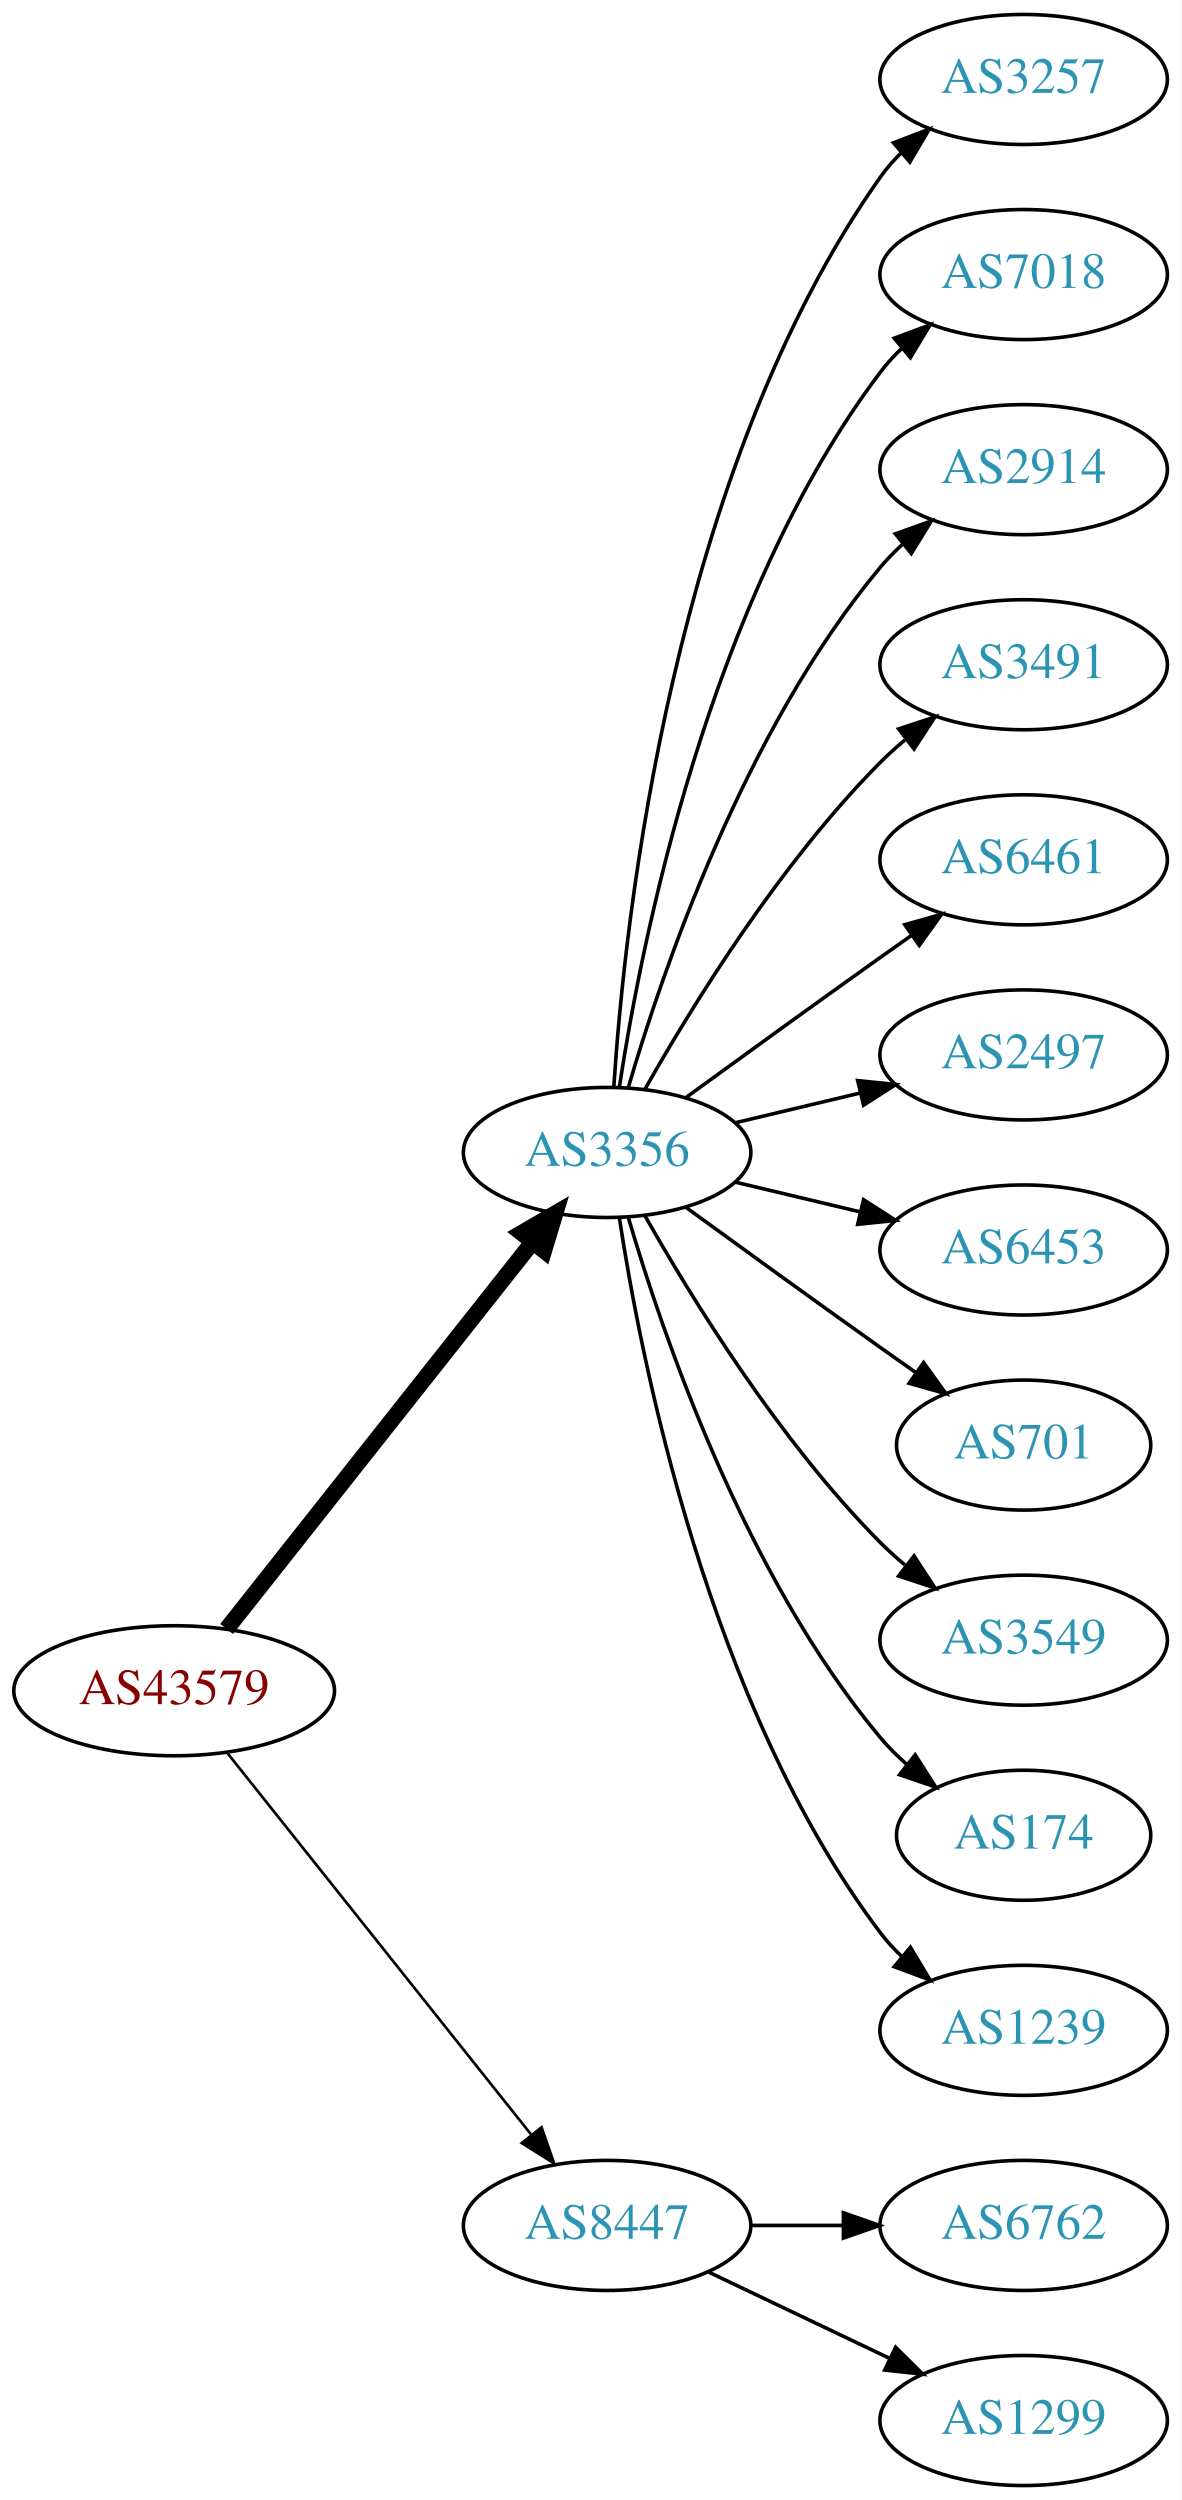
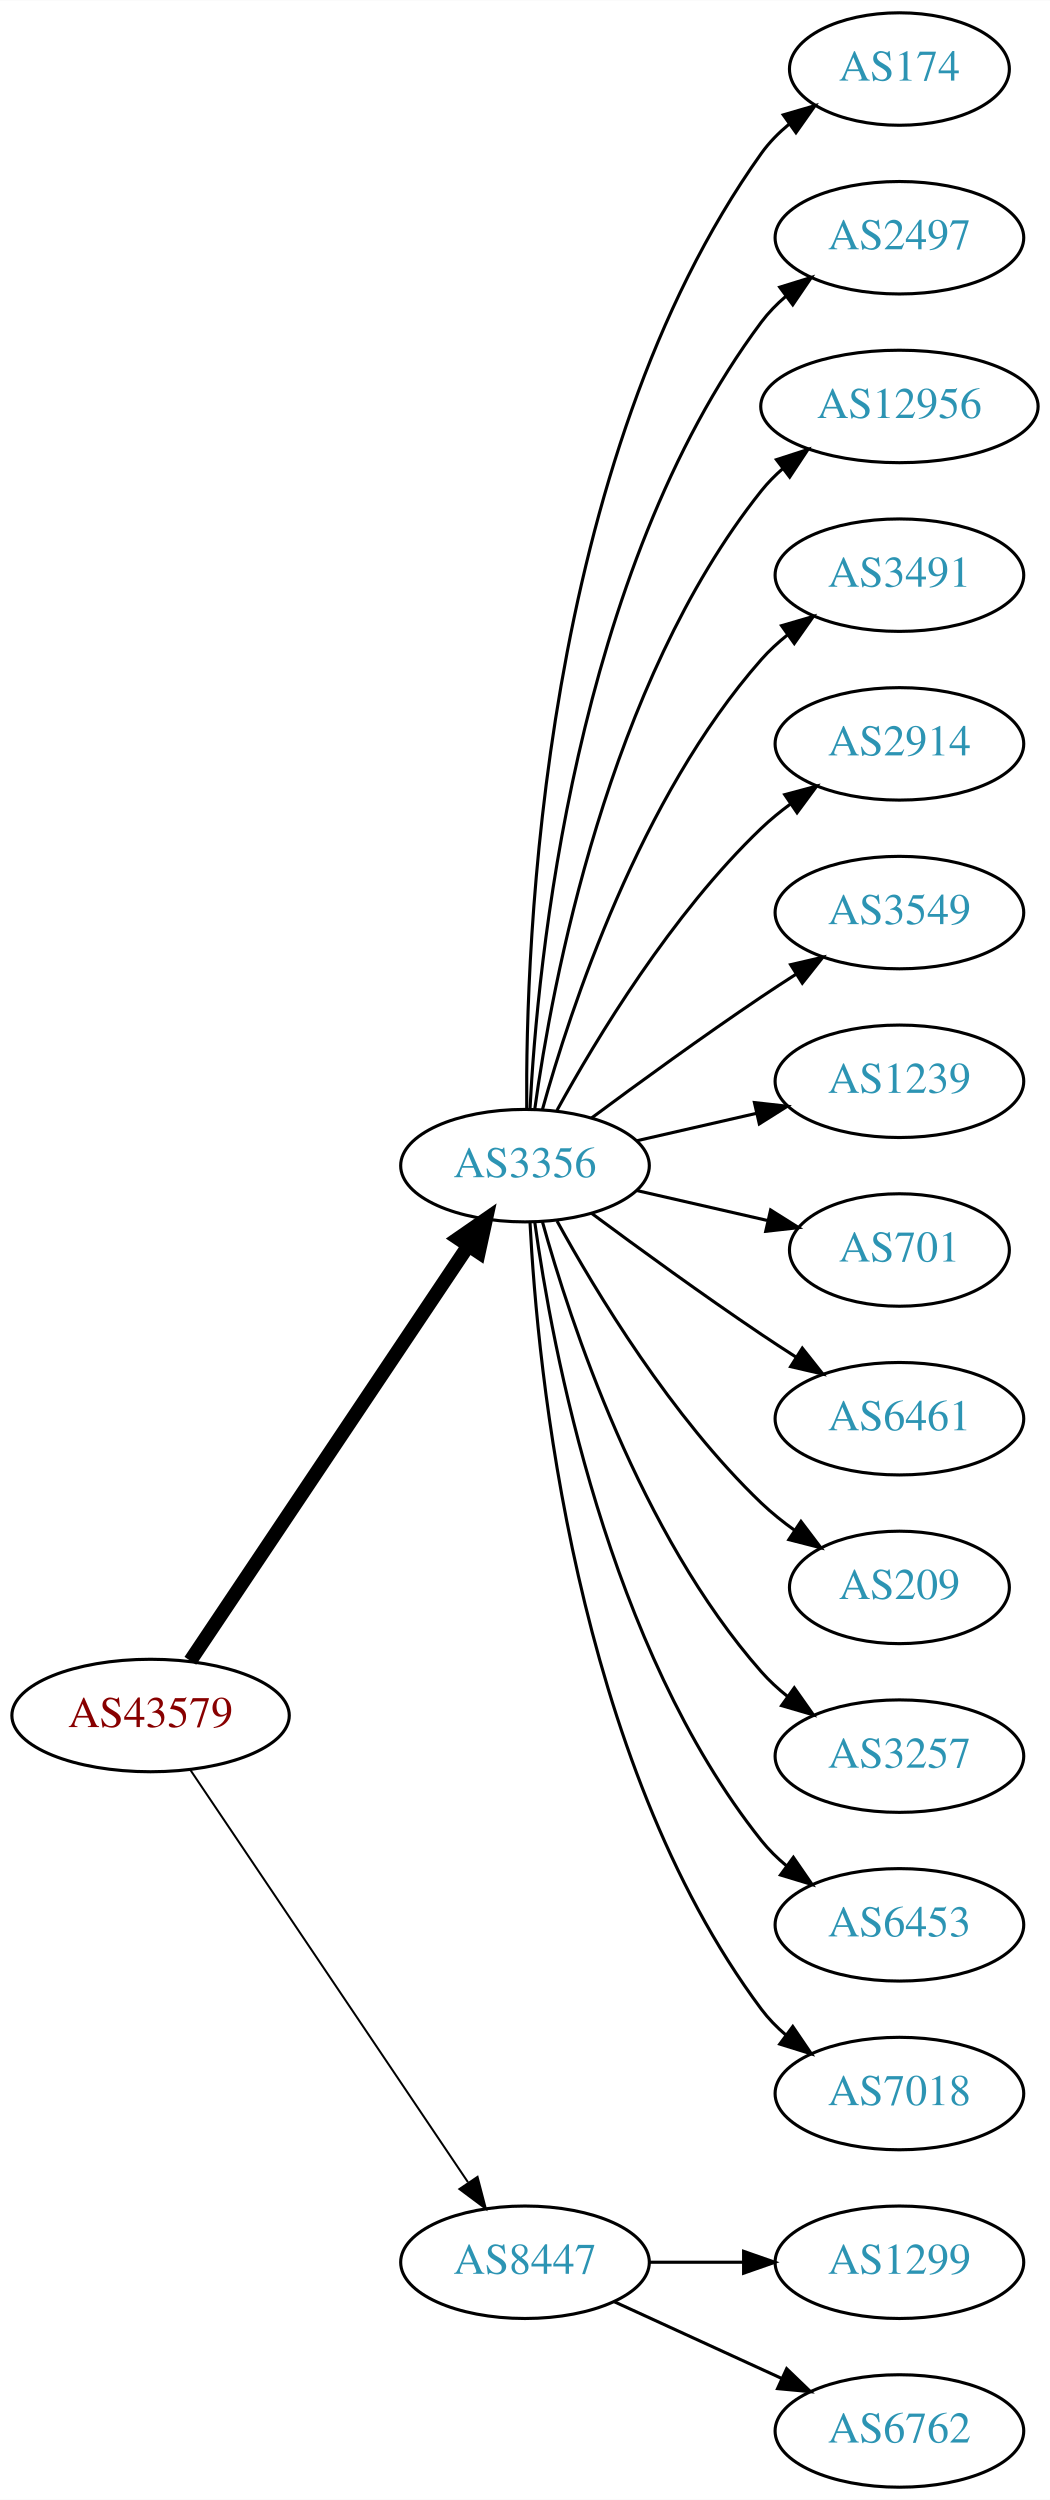
- <svg xmlns="http://www.w3.org/2000/svg" xmlns:xlink="http://www.w3.org/1999/xlink" width="327pt" height="692pt" viewBox="0.00 0.00 326.98 692.00">
-   <g id="graph0" class="graph" transform="scale(1 1) rotate(0) translate(4 688)">
-     <polygon fill="white" stroke="none" points="-4,4 -4,-688 322.978,-688 322.978,4 -4,4" />
+ <svg xmlns="http://www.w3.org/2000/svg" xmlns:xlink="http://www.w3.org/1999/xlink" width="336pt" height="800pt" viewBox="0.00 0.00 336.08 800.00">
+   <g id="graph0" class="graph" transform="scale(1 1) rotate(0) translate(4 796)">
+     <polygon fill="white" stroke="none" points="-4,4 -4,-796 332.077,-796 332.077,4 -4,4" />
    <g id="node1" class="node">
      <g id="a_node1">
        <a xlink:href="/asn/43579" xlink:title="AS43579 ~ KHBARMSCHW-AS [AT]">
-           <ellipse fill="#ffffff" stroke="black" cx="44.196" cy="-220" rx="44.393" ry="18" />
-           <text text-anchor="middle" x="44.196" y="-216.3" font-family="Times,serif" font-size="14.00" fill="#880000">AS43579</text>
+           <ellipse fill="#ffffff" stroke="black" cx="44.196" cy="-247" rx="44.393" ry="18" />
+           <text text-anchor="middle" x="44.196" y="-243.3" font-family="Times,serif" font-size="14.00" fill="#880000">AS43579</text>
        </a>
      </g>
    </g>
    <g id="node2" class="node">
      <g id="a_node2">
        <a xlink:href="/asn/3356" xlink:title="AS3356 ~ Level 3 Parent, LLC [US]">
-           <ellipse fill="#ffffff" stroke="black" cx="164.039" cy="-369" rx="39.794" ry="18" />
-           <text text-anchor="middle" x="164.039" y="-365.3" font-family="Times,serif" font-size="14.00" fill="#2c94b3">AS3356</text>
+           <ellipse fill="#ffffff" stroke="black" cx="164.039" cy="-423" rx="39.794" ry="18" />
+           <text text-anchor="middle" x="164.039" y="-419.3" font-family="Times,serif" font-size="14.00" fill="#2c94b3">AS3356</text>
        </a>
      </g>
    </g>
    <g id="edge1" class="edge">
-       <path fill="none" stroke="black" stroke-width="4.5" d="M58.714,-237.092C79.492,-263.364 119.383,-313.802 143.365,-344.125" />
-       <polygon fill="black" stroke="black" stroke-width="4.5" points="140.387,-346.706 149.678,-352.107 146.563,-341.821 140.387,-346.706" />
+       <path fill="none" stroke="black" stroke-width="4.5" d="M56.926,-264.519C77.803,-295.699 121.491,-360.948 145.794,-397.245" />
+       <polygon fill="black" stroke="black" stroke-width="4.5" points="142.694,-399.693 151.53,-405.811 149.238,-395.311 142.694,-399.693" />
    </g>
    <g id="node3" class="node">
      <g id="a_node3">
        <a xlink:href="/asn/8447" xlink:title="AS8447 ~ A1 Telekom Austria AG [AT]">
          <ellipse fill="#ffffff" stroke="black" cx="164.039" cy="-72" rx="39.794" ry="18" />
          <text text-anchor="middle" x="164.039" y="-68.3" font-family="Times,serif" font-size="14.00" fill="#2c94b3">AS8447</text>
        </a>
      </g>
    </g>
    <g id="edge2" class="edge">
-       <path fill="none" stroke="black" stroke-width="0.75" d="M58.945,-202.733C79.7,-176.666 119.146,-127.126 143.07,-97.079" />
-       <polygon fill="black" stroke="black" stroke-width="0.75" points="145.887,-99.16 149.378,-89.157 140.41,-94.8 145.887,-99.16" />
+       <path fill="none" stroke="black" stroke-width="0.643" d="M56.926,-229.581C77.803,-198.578 121.491,-133.699 145.794,-97.608" />
+       <polygon fill="black" stroke="black" stroke-width="0.643" points="148.847,-99.341 151.53,-89.091 143.041,-95.431 148.847,-99.341" />
    </g>
    <g id="node4" class="node">
      <g id="a_node4">
-         <a xlink:href="/asn/3257" xlink:title="AS3257 ~ GTT [DE]">
-           <ellipse fill="#ffffff" stroke="black" cx="279.332" cy="-666" rx="39.794" ry="18" />
-           <text text-anchor="middle" x="279.332" y="-662.3" font-family="Times,serif" font-size="14.00" fill="#2c94b3">AS3257</text>
+         <a xlink:href="/asn/174" xlink:title="AS174 ~ Cogent Communications [US]">
+           <ellipse fill="#ffffff" stroke="black" cx="283.881" cy="-774" rx="35.194" ry="18" />
+           <text text-anchor="middle" x="283.881" y="-770.3" font-family="Times,serif" font-size="14.00" fill="#2c94b3">AS174</text>
        </a>
      </g>
    </g>
    <g id="edge3" class="edge">
-       <path fill="none" stroke="black" d="M165.894,-387.185C168.888,-433.425 182.134,-557.589 239.685,-639 241.368,-641.381 243.331,-643.622 245.464,-645.716" />
-       <polygon fill="black" stroke="black" points="243.31,-648.478 253.207,-652.259 247.828,-643.132 243.31,-648.478" />
+       <path fill="none" stroke="black" d="M164.587,-441.063C164.168,-493.503 169.322,-648.293 239.685,-747 242.168,-750.484 245.256,-753.615 248.63,-756.402" />
+       <polygon fill="black" stroke="black" points="246.702,-759.326 256.875,-762.287 250.769,-753.629 246.702,-759.326" />
    </g>
    <g id="node5" class="node">
      <g id="a_node5">
-         <a xlink:href="/asn/7018" xlink:title="AS7018 ~ AT&amp;T Services, Inc. [US]">
-           <ellipse fill="#ffffff" stroke="black" cx="279.332" cy="-612" rx="39.794" ry="18" />
-           <text text-anchor="middle" x="279.332" y="-608.3" font-family="Times,serif" font-size="14.00" fill="#2c94b3">AS7018</text>
+         <a xlink:href="/asn/2497" xlink:title="AS2497 ~ Internet Initiative Japan Inc. [JP]">
+           <ellipse fill="#ffffff" stroke="black" cx="283.881" cy="-720" rx="39.794" ry="18" />
+           <text text-anchor="middle" x="283.881" y="-716.3" font-family="Times,serif" font-size="14.00" fill="#2c94b3">AS2497</text>
        </a>
      </g>
    </g>
    <g id="edge4" class="edge">
-       <path fill="none" stroke="black" d="M167.415,-386.986C173.389,-426.422 192.1,-521.995 239.685,-585 241.442,-587.327 243.459,-589.529 245.629,-591.596" />
-       <polygon fill="black" stroke="black" points="243.513,-594.389 253.441,-598.088 247.987,-589.005 243.513,-594.389" />
+       <path fill="none" stroke="black" d="M165.63,-441.023C168.007,-487.412 179.925,-612.893 239.685,-693 241.933,-696.013 244.624,-698.769 247.551,-701.272" />
+       <polygon fill="black" stroke="black" points="245.582,-704.169 255.702,-707.303 249.746,-698.542 245.582,-704.169" />
    </g>
    <g id="node6" class="node">
      <g id="a_node6">
-         <a xlink:href="/asn/2914" xlink:title="AS2914 ~ NTT America, Inc. [US]">
-           <ellipse fill="#ffffff" stroke="black" cx="279.332" cy="-558" rx="39.794" ry="18" />
-           <text text-anchor="middle" x="279.332" y="-554.3" font-family="Times,serif" font-size="14.00" fill="#2c94b3">AS2914</text>
+         <a xlink:href="/asn/12956" xlink:title="AS12956 ~ TELXIUS [ES]">
+           <ellipse fill="#ffffff" stroke="black" cx="283.881" cy="-666" rx="44.393" ry="18" />
+           <text text-anchor="middle" x="283.881" y="-662.3" font-family="Times,serif" font-size="14.00" fill="#2c94b3">AS12956</text>
        </a>
      </g>
    </g>
    <g id="edge5" class="edge">
-       <path fill="none" stroke="black" d="M169.913,-387.002C179.227,-418.844 202.043,-485.981 239.685,-531 241.555,-533.237 243.654,-535.374 245.88,-537.396" />
-       <polygon fill="black" stroke="black" points="243.823,-540.234 253.799,-543.804 248.227,-534.793 243.823,-540.234" />
+       <path fill="none" stroke="black" d="M167.178,-441.17C172.678,-480.974 190.504,-577.233 239.685,-639 241.723,-641.56 244.075,-643.944 246.606,-646.149" />
+       <polygon fill="black" stroke="black" points="244.527,-648.965 254.608,-652.227 248.762,-643.391 244.527,-648.965" />
    </g>
    <g id="node7" class="node">
      <g id="a_node7">
        <a xlink:href="/asn/3491" xlink:title="AS3491 ~ PCCW Global, Inc. [US]">
-           <ellipse fill="#ffffff" stroke="black" cx="279.332" cy="-504" rx="39.794" ry="18" />
-           <text text-anchor="middle" x="279.332" y="-500.3" font-family="Times,serif" font-size="14.00" fill="#2c94b3">AS3491</text>
+           <ellipse fill="#ffffff" stroke="black" cx="283.881" cy="-612" rx="39.794" ry="18" />
+           <text text-anchor="middle" x="283.881" y="-608.3" font-family="Times,serif" font-size="14.00" fill="#2c94b3">AS3491</text>
        </a>
      </g>
    </g>
    <g id="edge6" class="edge">
-       <path fill="none" stroke="black" d="M174.498,-386.49C187.28,-409.096 211.712,-448.886 239.685,-477 241.796,-479.121 244.092,-481.188 246.477,-483.171" />
-       <polygon fill="black" stroke="black" points="244.73,-486.242 254.793,-489.556 248.993,-480.69 244.73,-486.242" />
+       <path fill="none" stroke="black" d="M169.612,-440.946C178.517,-472.995 200.801,-540.842 239.685,-585 242.169,-587.821 245.019,-590.449 248.044,-592.871" />
+       <polygon fill="black" stroke="black" points="246.162,-595.828 256.334,-598.791 250.23,-590.131 246.162,-595.828" />
    </g>
    <g id="node8" class="node">
      <g id="a_node8">
-         <a xlink:href="/asn/6461" xlink:title="AS6461 ~ Zayo Bandwidth [US]">
-           <ellipse fill="#ffffff" stroke="black" cx="279.332" cy="-450" rx="39.794" ry="18" />
-           <text text-anchor="middle" x="279.332" y="-446.3" font-family="Times,serif" font-size="14.00" fill="#2c94b3">AS6461</text>
+         <a xlink:href="/asn/2914" xlink:title="AS2914 ~ NTT America, Inc. [US]">
+           <ellipse fill="#ffffff" stroke="black" cx="283.881" cy="-558" rx="39.794" ry="18" />
+           <text text-anchor="middle" x="283.881" y="-554.3" font-family="Times,serif" font-size="14.00" fill="#2c94b3">AS2914</text>
        </a>
      </g>
    </g>
    <g id="edge7" class="edge">
-       <path fill="none" stroke="black" d="M185.887,-384.222C200.821,-395.091 221.435,-410.025 239.685,-423 242.506,-425.005 245.449,-427.085 248.397,-429.159" />
-       <polygon fill="black" stroke="black" points="246.424,-432.05 256.621,-434.926 250.443,-426.319 246.424,-432.05" />
+       <path fill="none" stroke="black" d="M174.28,-440.713C186.825,-463.561 211.002,-503.611 239.685,-531 242.553,-533.739 245.742,-536.347 249.051,-538.785" />
+       <polygon fill="black" stroke="black" points="247.175,-541.742 257.411,-544.477 251.114,-535.956 247.175,-541.742" />
    </g>
    <g id="node9" class="node">
      <g id="a_node9">
-         <a xlink:href="/asn/2497" xlink:title="AS2497 ~ Internet Initiative Japan Inc. [JP]">
-           <ellipse fill="#ffffff" stroke="black" cx="279.332" cy="-396" rx="39.794" ry="18" />
-           <text text-anchor="middle" x="279.332" y="-392.3" font-family="Times,serif" font-size="14.00" fill="#2c94b3">AS2497</text>
+         <a xlink:href="/asn/3549" xlink:title="AS3549 ~ Level 3 Parent, LLC [US]">
+           <ellipse fill="#ffffff" stroke="black" cx="283.881" cy="-504" rx="39.794" ry="18" />
+           <text text-anchor="middle" x="283.881" y="-500.3" font-family="Times,serif" font-size="14.00" fill="#2c94b3">AS3549</text>
        </a>
      </g>
    </g>
    <g id="edge8" class="edge">
-       <path fill="none" stroke="black" d="M199.646,-377.248C210.517,-379.838 222.671,-382.735 234.114,-385.462" />
-       <polygon fill="black" stroke="black" points="233.397,-388.889 243.936,-387.803 235.02,-382.08 233.397,-388.889" />
+       <path fill="none" stroke="black" d="M185.369,-438.277C200.231,-449.304 220.976,-464.407 239.685,-477 243.234,-479.389 246.984,-481.839 250.733,-484.242" />
+       <polygon fill="black" stroke="black" points="249.059,-487.325 259.381,-489.712 252.801,-481.409 249.059,-487.325" />
    </g>
    <g id="node10" class="node">
      <g id="a_node10">
-         <a xlink:href="/asn/6453" xlink:title="AS6453 ~ TATA COMMUNICATIONS (AMERICA) INC [US]">
-           <ellipse fill="#ffffff" stroke="black" cx="279.332" cy="-342" rx="39.794" ry="18" />
-           <text text-anchor="middle" x="279.332" y="-338.3" font-family="Times,serif" font-size="14.00" fill="#2c94b3">AS6453</text>
+         <a xlink:href="/asn/1239" xlink:title="AS1239 ~ Sprint [US]">
+           <ellipse fill="#ffffff" stroke="black" cx="283.881" cy="-450" rx="39.794" ry="18" />
+           <text text-anchor="middle" x="283.881" y="-446.3" font-family="Times,serif" font-size="14.00" fill="#2c94b3">AS1239</text>
        </a>
      </g>
    </g>
    <g id="edge9" class="edge">
-       <path fill="none" stroke="black" d="M199.646,-360.752C210.517,-358.162 222.671,-355.265 234.114,-352.538" />
-       <polygon fill="black" stroke="black" points="235.02,-355.92 243.936,-350.197 233.397,-349.111 235.02,-355.92" />
+       <path fill="none" stroke="black" d="M199.758,-430.955C211.758,-433.704 225.379,-436.825 238.071,-439.733" />
+       <polygon fill="black" stroke="black" points="237.474,-443.187 248.003,-442.009 239.037,-436.364 237.474,-443.187" />
    </g>
    <g id="node11" class="node">
      <g id="a_node11">
        <a xlink:href="/asn/701" xlink:title="AS701 ~ UUNET [US]">
-           <ellipse fill="#ffffff" stroke="black" cx="279.332" cy="-288" rx="35.194" ry="18" />
-           <text text-anchor="middle" x="279.332" y="-284.3" font-family="Times,serif" font-size="14.00" fill="#2c94b3">AS701</text>
+           <ellipse fill="#ffffff" stroke="black" cx="283.881" cy="-396" rx="35.194" ry="18" />
+           <text text-anchor="middle" x="283.881" y="-392.3" font-family="Times,serif" font-size="14.00" fill="#2c94b3">AS701</text>
        </a>
      </g>
    </g>
    <g id="edge10" class="edge">
-       <path fill="none" stroke="black" d="M185.887,-353.778C200.821,-342.909 221.435,-327.975 239.685,-315 242.895,-312.718 246.264,-310.339 249.619,-307.982" />
-       <polygon fill="black" stroke="black" points="251.647,-310.834 257.83,-302.23 247.631,-305.101 251.647,-310.834" />
+       <path fill="none" stroke="black" d="M199.758,-415.045C212.85,-412.045 227.873,-408.604 241.513,-405.478" />
+       <polygon fill="black" stroke="black" points="242.655,-408.807 251.621,-403.162 241.091,-401.984 242.655,-408.807" />
    </g>
    <g id="node12" class="node">
      <g id="a_node12">
-         <a xlink:href="/asn/3549" xlink:title="AS3549 ~ Level 3 Parent, LLC [US]">
-           <ellipse fill="#ffffff" stroke="black" cx="279.332" cy="-234" rx="39.794" ry="18" />
-           <text text-anchor="middle" x="279.332" y="-230.3" font-family="Times,serif" font-size="14.00" fill="#2c94b3">AS3549</text>
+         <a xlink:href="/asn/6461" xlink:title="AS6461 ~ Zayo Bandwidth [US]">
+           <ellipse fill="#ffffff" stroke="black" cx="283.881" cy="-342" rx="39.794" ry="18" />
+           <text text-anchor="middle" x="283.881" y="-338.3" font-family="Times,serif" font-size="14.00" fill="#2c94b3">AS6461</text>
        </a>
      </g>
    </g>
    <g id="edge11" class="edge">
-       <path fill="none" stroke="black" d="M174.498,-351.51C187.28,-328.904 211.712,-289.114 239.685,-261 241.796,-258.879 244.092,-256.812 246.477,-254.829" />
-       <polygon fill="black" stroke="black" points="248.993,-257.31 254.793,-248.444 244.73,-251.758 248.993,-257.31" />
+       <path fill="none" stroke="black" d="M185.369,-407.723C200.231,-396.696 220.976,-381.593 239.685,-369 243.234,-366.611 246.984,-364.161 250.733,-361.758" />
+       <polygon fill="black" stroke="black" points="252.801,-364.591 259.381,-356.288 249.059,-358.675 252.801,-364.591" />
    </g>
    <g id="node13" class="node">
      <g id="a_node13">
-         <a xlink:href="/asn/174" xlink:title="AS174 ~ Cogent Communications [US]">
-           <ellipse fill="#ffffff" stroke="black" cx="279.332" cy="-180" rx="35.194" ry="18" />
-           <text text-anchor="middle" x="279.332" y="-176.3" font-family="Times,serif" font-size="14.00" fill="#2c94b3">AS174</text>
+         <a xlink:href="/asn/209" xlink:title="AS209 ~ CenturyLink Communications, LLC [US]">
+           <ellipse fill="#ffffff" stroke="black" cx="283.881" cy="-288" rx="35.194" ry="18" />
+           <text text-anchor="middle" x="283.881" y="-284.3" font-family="Times,serif" font-size="14.00" fill="#2c94b3">AS209</text>
        </a>
      </g>
    </g>
    <g id="edge12" class="edge">
-       <path fill="none" stroke="black" d="M169.913,-350.998C179.227,-319.156 202.043,-252.019 239.685,-207 241.838,-204.426 244.292,-201.983 246.896,-199.697" />
-       <polygon fill="black" stroke="black" points="249.303,-202.257 255.007,-193.328 244.98,-196.751 249.303,-202.257" />
+       <path fill="none" stroke="black" d="M174.28,-405.287C186.825,-382.439 211.002,-342.389 239.685,-315 242.939,-311.893 246.606,-308.954 250.393,-306.24" />
+       <polygon fill="black" stroke="black" points="252.37,-309.128 258.761,-300.678 248.495,-303.299 252.37,-309.128" />
    </g>
    <g id="node14" class="node">
      <g id="a_node14">
-         <a xlink:href="/asn/1239" xlink:title="AS1239 ~ Sprint [US]">
-           <ellipse fill="#ffffff" stroke="black" cx="279.332" cy="-126" rx="39.794" ry="18" />
-           <text text-anchor="middle" x="279.332" y="-122.3" font-family="Times,serif" font-size="14.00" fill="#2c94b3">AS1239</text>
+         <a xlink:href="/asn/3257" xlink:title="AS3257 ~ GTT [DE]">
+           <ellipse fill="#ffffff" stroke="black" cx="283.881" cy="-234" rx="39.794" ry="18" />
+           <text text-anchor="middle" x="283.881" y="-230.3" font-family="Times,serif" font-size="14.00" fill="#2c94b3">AS3257</text>
        </a>
      </g>
    </g>
    <g id="edge13" class="edge">
-       <path fill="none" stroke="black" d="M167.415,-351.014C173.389,-311.578 192.1,-216.005 239.685,-153 241.442,-150.673 243.459,-148.471 245.629,-146.404" />
-       <polygon fill="black" stroke="black" points="247.987,-148.995 253.441,-139.912 243.513,-143.611 247.987,-148.995" />
+       <path fill="none" stroke="black" d="M169.612,-405.054C178.517,-373.005 200.801,-305.158 239.685,-261 242.169,-258.179 245.019,-255.551 248.044,-253.129" />
+       <polygon fill="black" stroke="black" points="250.23,-255.869 256.334,-247.209 246.162,-250.172 250.23,-255.869" />
    </g>
    <g id="node15" class="node">
      <g id="a_node15">
-         <a xlink:href="/asn/6762" xlink:title="AS6762 ~ TELECOM ITALIA SPARKLE S.p.A. [IT]">
-           <ellipse fill="#ffffff" stroke="black" cx="279.332" cy="-72" rx="39.794" ry="18" />
-           <text text-anchor="middle" x="279.332" y="-68.3" font-family="Times,serif" font-size="14.00" fill="#2c94b3">AS6762</text>
+         <a xlink:href="/asn/6453" xlink:title="AS6453 ~ TATA COMMUNICATIONS (AMERICA) INC [US]">
+           <ellipse fill="#ffffff" stroke="black" cx="283.881" cy="-180" rx="39.794" ry="18" />
+           <text text-anchor="middle" x="283.881" y="-176.3" font-family="Times,serif" font-size="14.00" fill="#2c94b3">AS6453</text>
        </a>
      </g>
    </g>
    <g id="edge14" class="edge">
-       <path fill="none" stroke="black" d="M203.711,-72C211.914,-72 220.678,-72 229.21,-72" />
-       <polygon fill="black" stroke="black" points="229.449,-75.5 239.449,-72 229.449,-68.5 229.449,-75.5" />
+       <path fill="none" stroke="black" d="M167.178,-404.83C172.678,-365.026 190.504,-268.767 239.685,-207 242.026,-204.06 244.781,-201.351 247.747,-198.879" />
+       <polygon fill="black" stroke="black" points="249.939,-201.612 255.953,-192.89 245.812,-195.958 249.939,-201.612" />
    </g>
    <g id="node16" class="node">
      <g id="a_node16">
+         <a xlink:href="/asn/7018" xlink:title="AS7018 ~ AT&amp;T Services, Inc. [US]">
+           <ellipse fill="#ffffff" stroke="black" cx="283.881" cy="-126" rx="39.794" ry="18" />
+           <text text-anchor="middle" x="283.881" y="-122.3" font-family="Times,serif" font-size="14.00" fill="#2c94b3">AS7018</text>
+         </a>
+       </g>
+     </g>
+     <g id="edge15" class="edge">
+       <path fill="none" stroke="black" d="M165.63,-404.977C168.007,-358.588 179.925,-233.107 239.685,-153 241.933,-149.987 244.624,-147.231 247.551,-144.728" />
+       <polygon fill="black" stroke="black" points="249.746,-147.458 255.702,-138.697 245.582,-141.831 249.746,-147.458" />
+     </g>
+     <g id="node17" class="node">
+       <g id="a_node17">
        <a xlink:href="/asn/1299" xlink:title="AS1299 ~ Telia Carrier [EU]">
-           <ellipse fill="#ffffff" stroke="black" cx="279.332" cy="-18" rx="39.794" ry="18" />
-           <text text-anchor="middle" x="279.332" y="-14.3" font-family="Times,serif" font-size="14.00" fill="#2c94b3">AS1299</text>
-         </a>
-       </g>
-     </g>
-     <g id="edge15" class="edge">
-       <path fill="none" stroke="black" d="M192.175,-59.066C207.169,-51.919 225.99,-42.948 242.213,-35.215" />
-       <polygon fill="black" stroke="black" points="243.895,-38.291 251.417,-30.829 240.884,-31.972 243.895,-38.291" />
+           <ellipse fill="#ffffff" stroke="black" cx="283.881" cy="-72" rx="39.794" ry="18" />
+           <text text-anchor="middle" x="283.881" y="-68.3" font-family="Times,serif" font-size="14.00" fill="#2c94b3">AS1299</text>
+         </a>
+       </g>
+     </g>
+     <g id="edge16" class="edge">
+       <path fill="none" stroke="black" d="M203.951,-72C213.505,-72 223.854,-72 233.817,-72" />
+       <polygon fill="black" stroke="black" points="234.009,-75.5 244.009,-72 234.009,-68.5 234.009,-75.5" />
+     </g>
+     <g id="node18" class="node">
+       <g id="a_node18">
+         <a xlink:href="/asn/6762" xlink:title="AS6762 ~ TELECOM ITALIA SPARKLE S.p.A. [IT]">
+           <ellipse fill="#ffffff" stroke="black" cx="283.881" cy="-18" rx="39.794" ry="18" />
+           <text text-anchor="middle" x="283.881" y="-14.3" font-family="Times,serif" font-size="14.00" fill="#2c94b3">AS6762</text>
+         </a>
+       </g>
+     </g>
+     <g id="edge17" class="edge">
+       <path fill="none" stroke="black" d="M192.667,-59.339C208.624,-52.027 228.895,-42.739 246.178,-34.819" />
+       <polygon fill="black" stroke="black" points="247.793,-37.929 255.425,-30.581 244.876,-31.565 247.793,-37.929" />
    </g>
  </g>
</svg>
